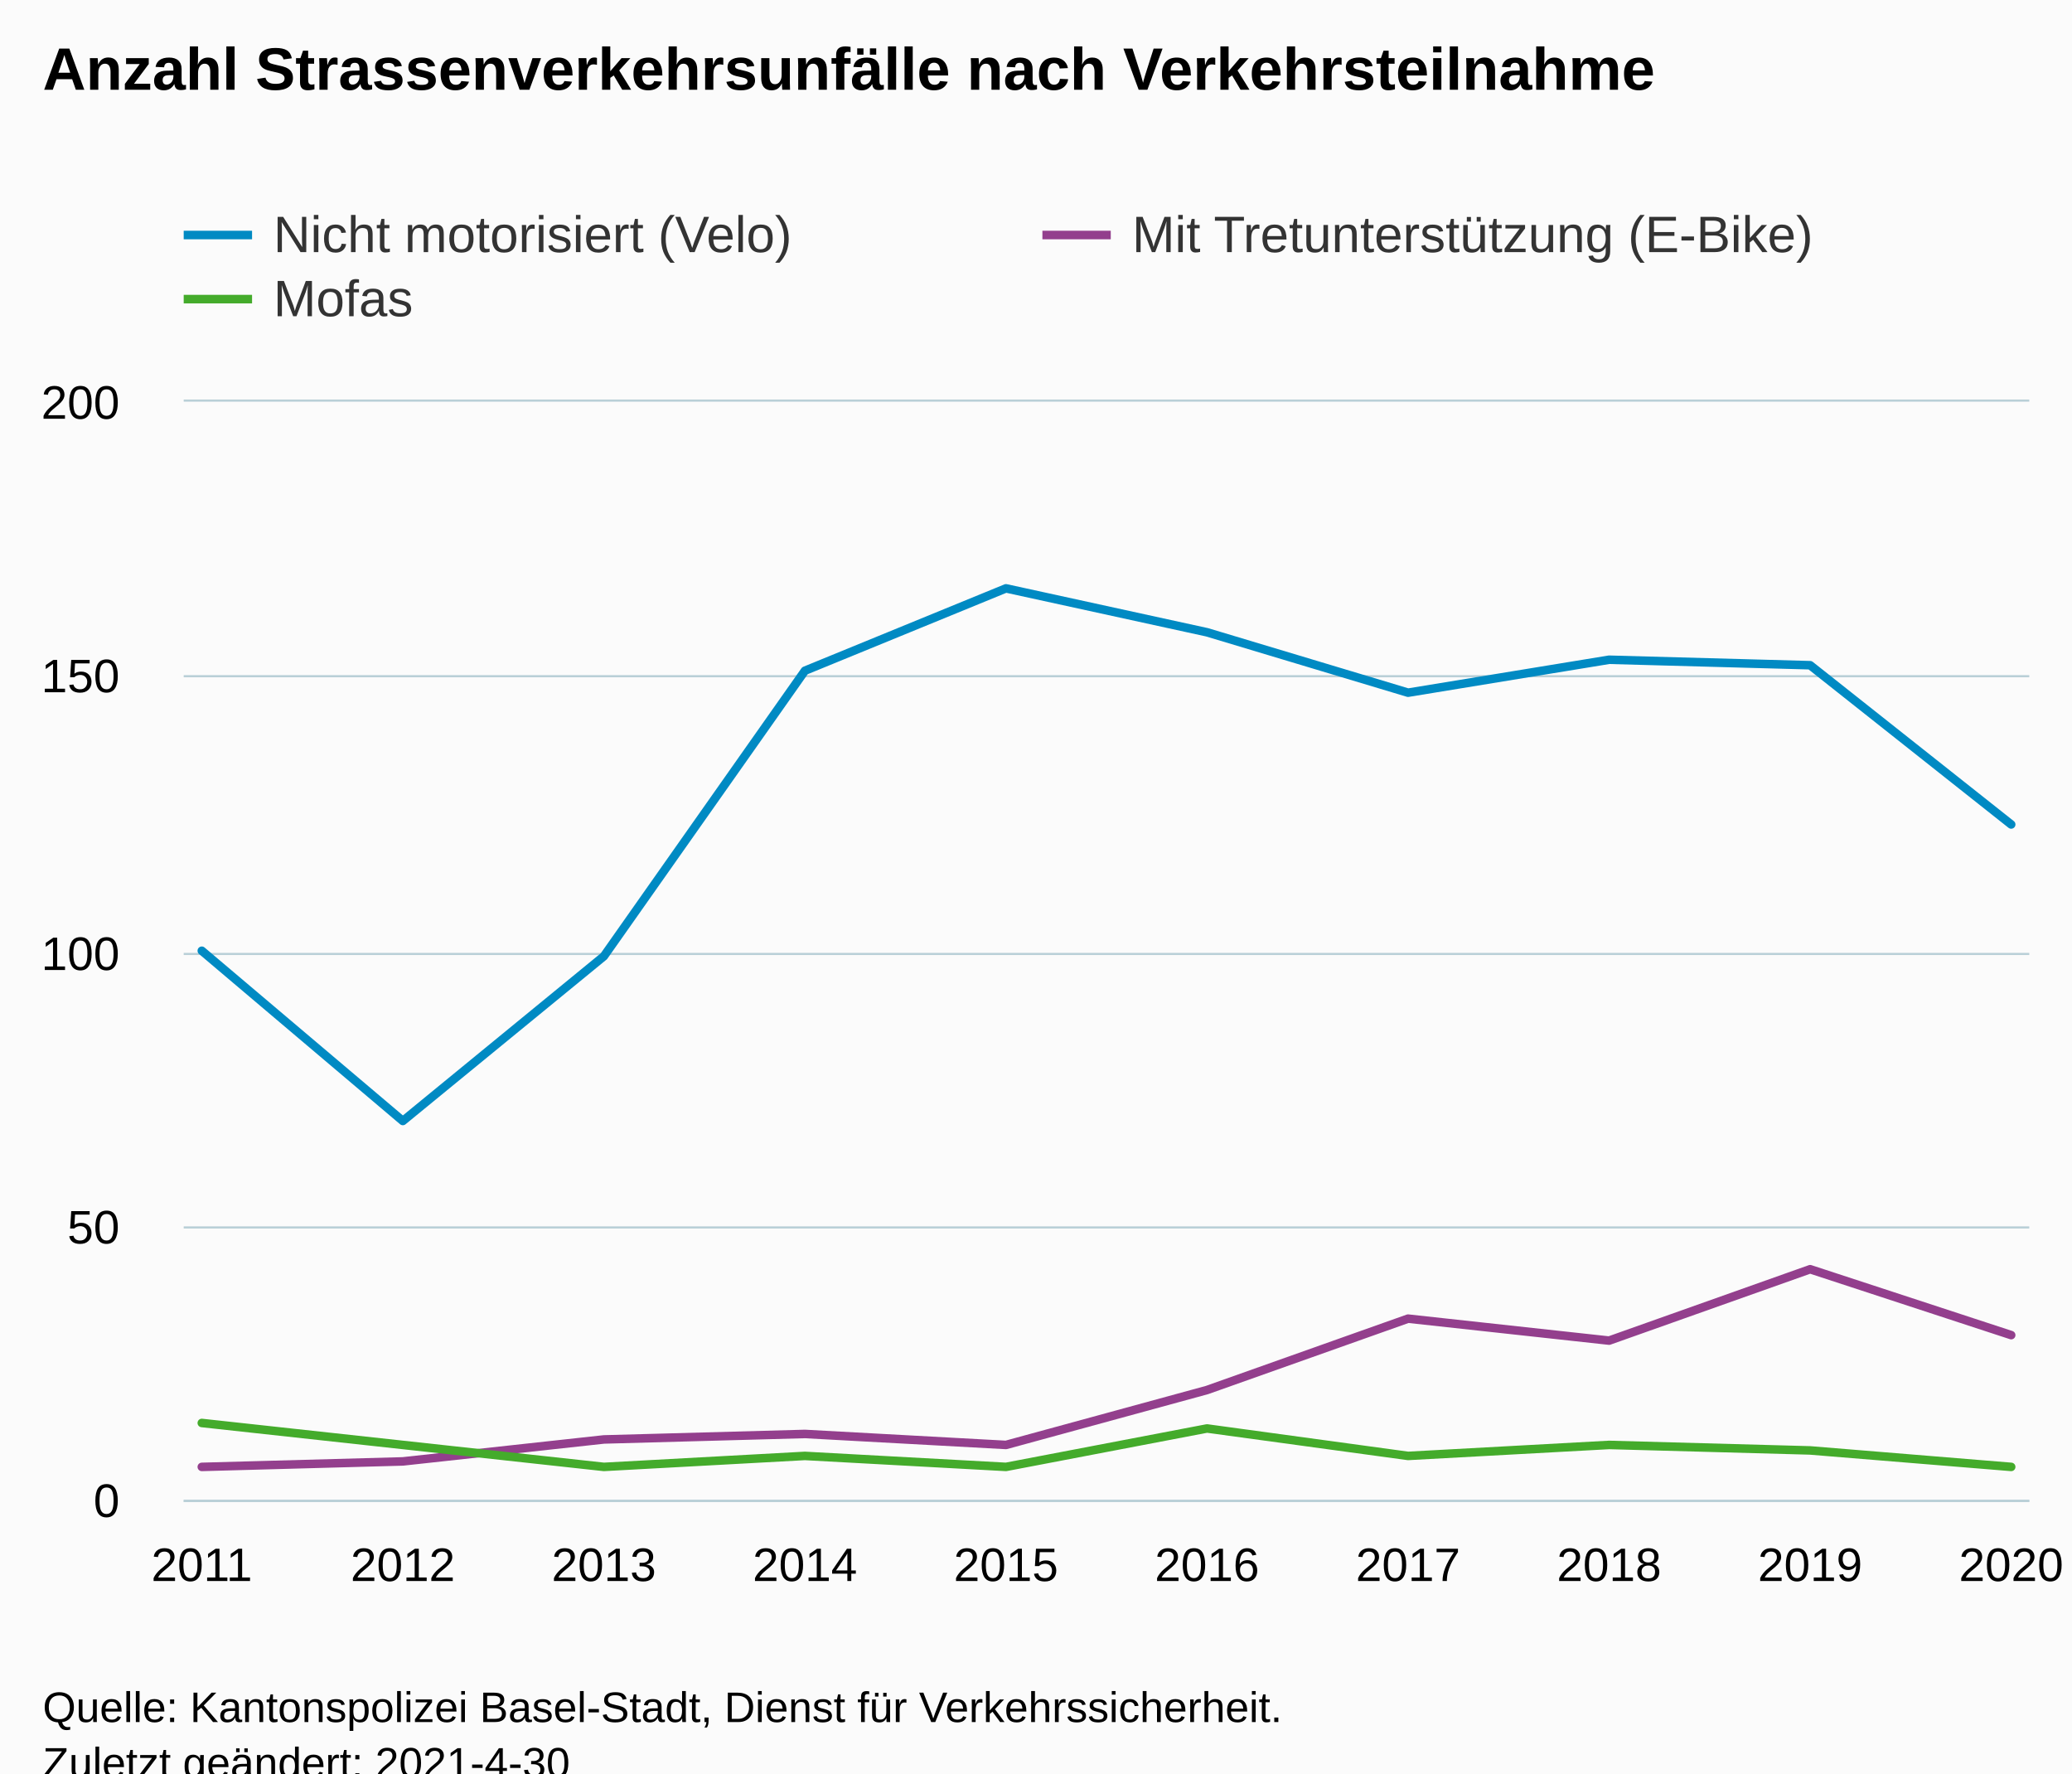
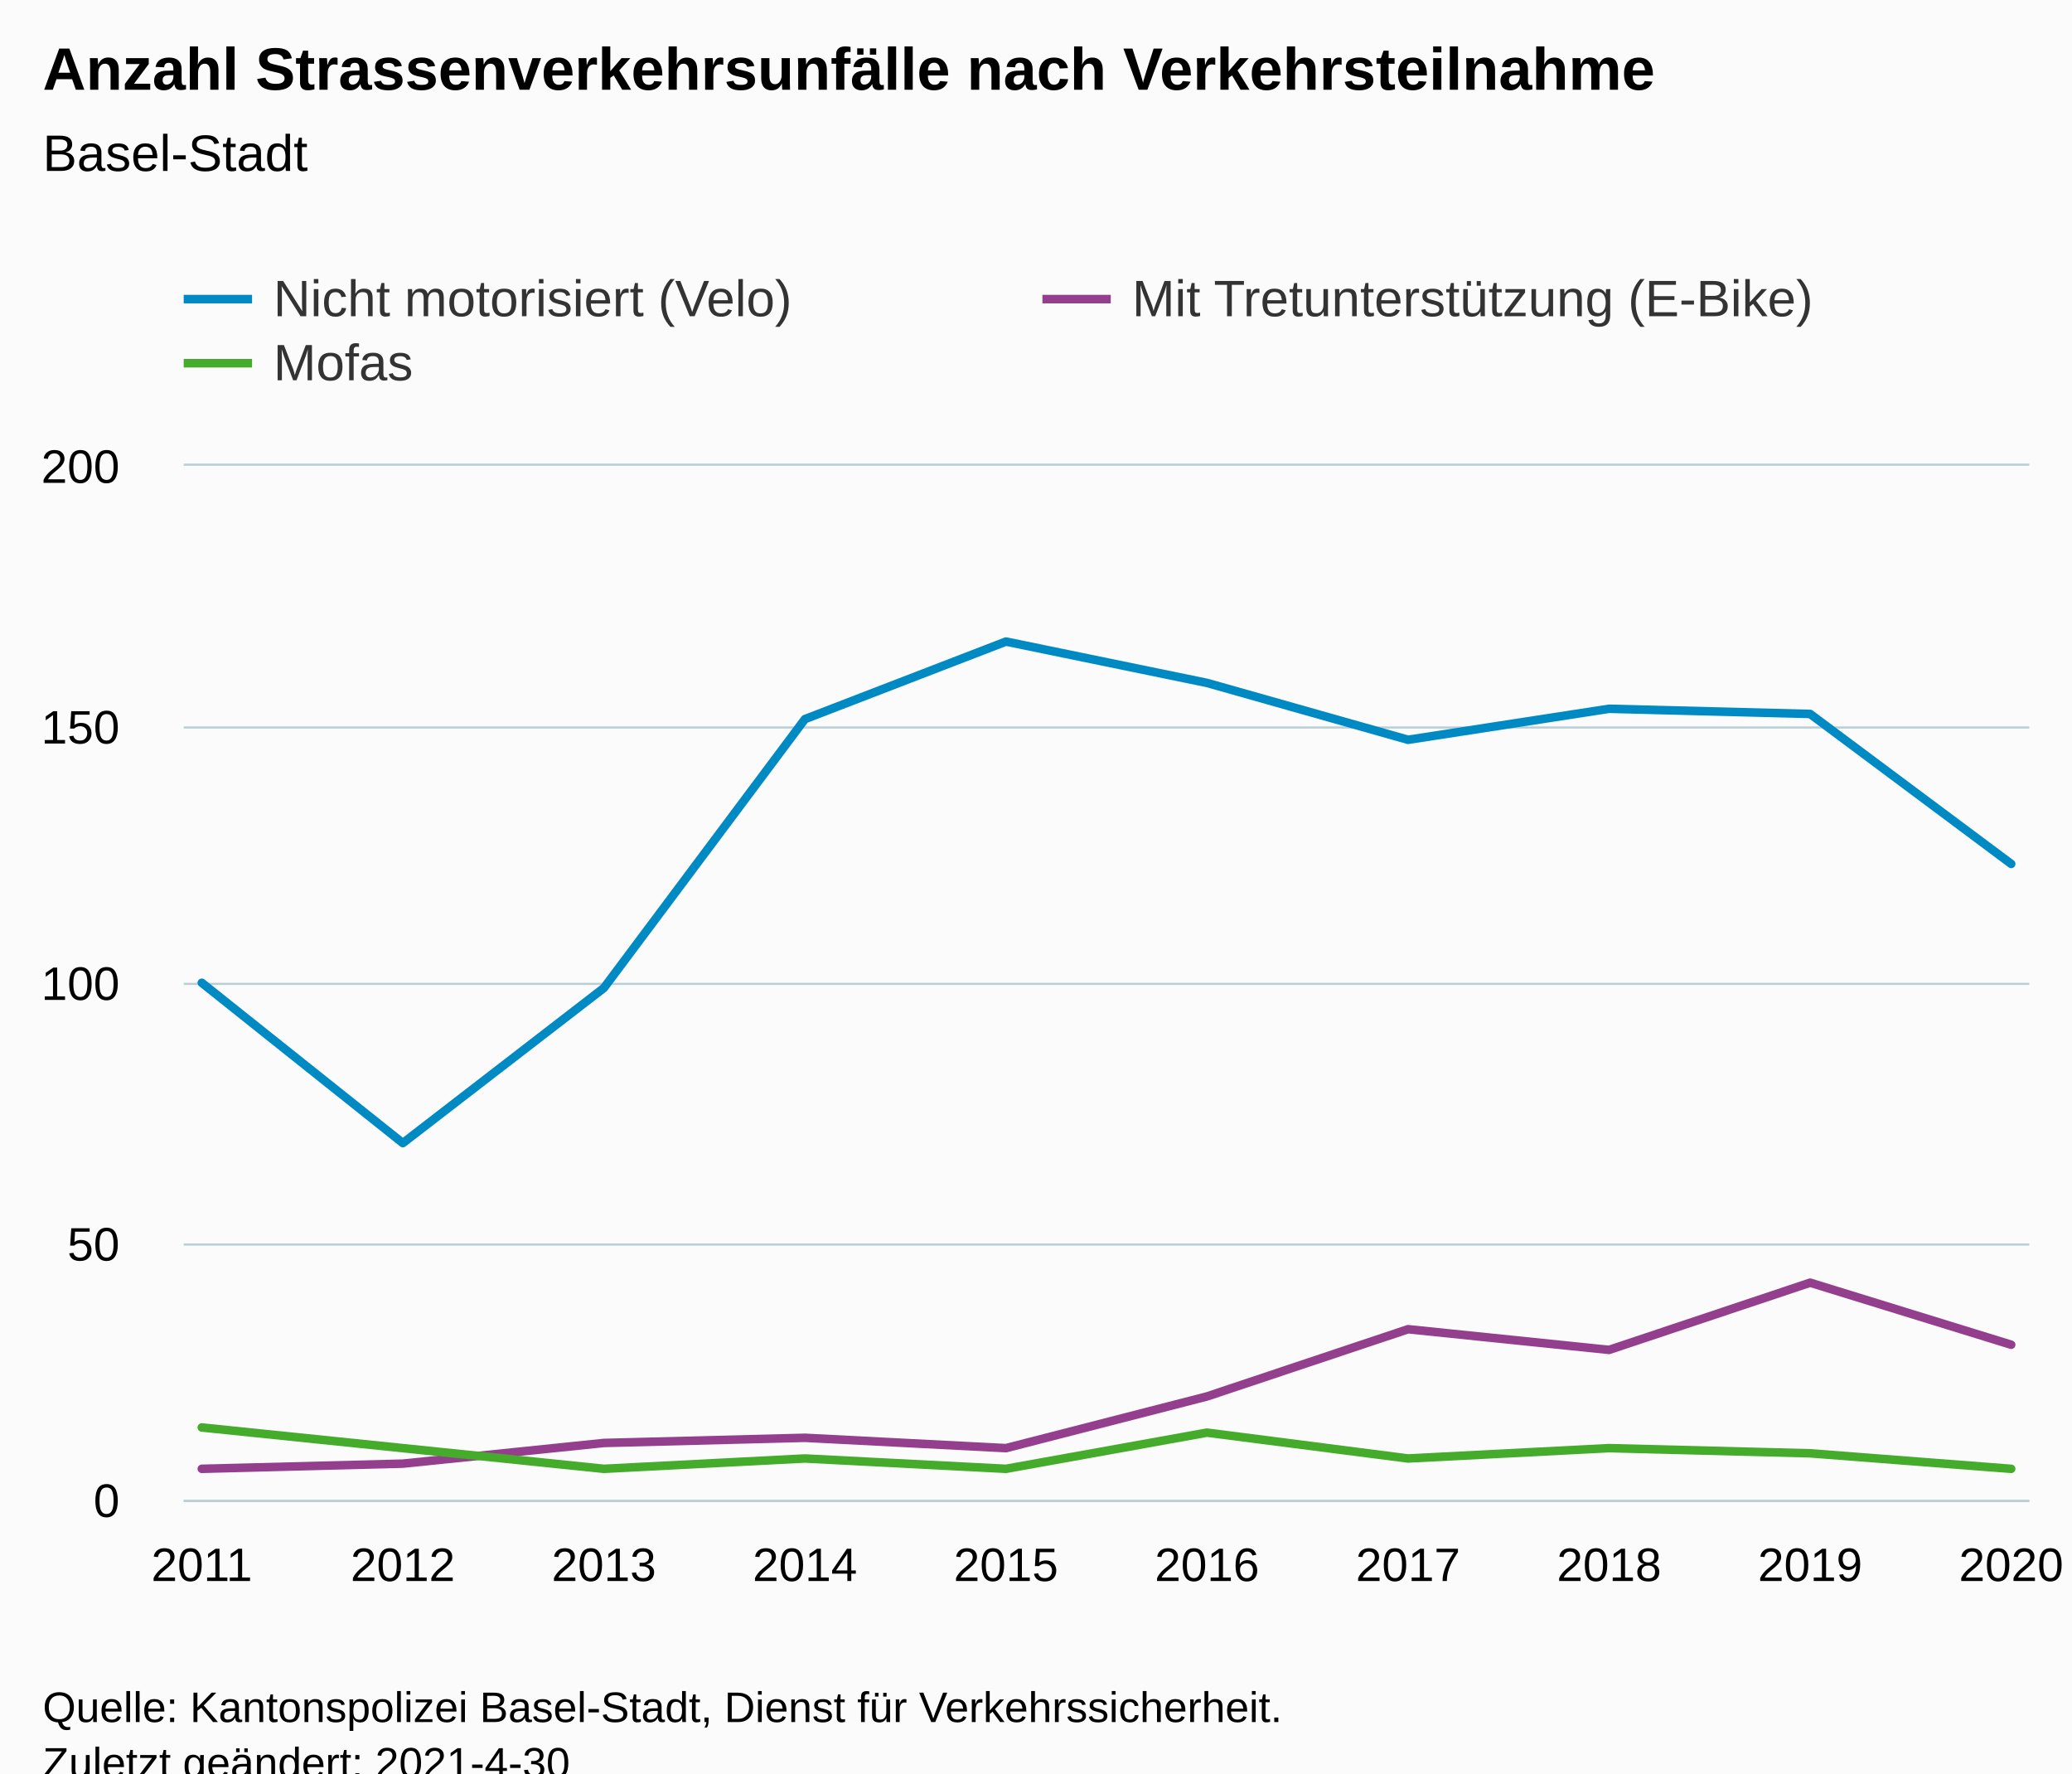
<svg xmlns="http://www.w3.org/2000/svg" version="1.1" class="highcharts-root" style="font-family:Arial;font-size:12px;" viewBox="0 0 485 415">
  <defs>
-     <clipPath id="highcharts-sx7aerr-37-">
-       <rect x="0" y="0" width="432" height="257" fill="none" />
+     <clipPath id="highcharts-17locvc-37-">
+       <rect x="0" y="0" width="432" height="242" fill="none" />
    </clipPath>
-     <clipPath id="highcharts-sx7aerr-48-">
-       <rect x="0" y="0" width="432" height="257" fill="none" />
+     <clipPath id="highcharts-17locvc-48-">
+       <rect x="0" y="0" width="432" height="242" fill="none" />
    </clipPath>
-     <clipPath id="highcharts-sx7aerr-69-">
-       <rect x="43" y="94" width="432" height="257" fill="none" />
+     <clipPath id="highcharts-17locvc-69-">
+       <rect x="43" y="109" width="432" height="242" fill="none" />
    </clipPath>
  </defs>
  <rect fill="#fbfbfb" class="highcharts-background" x="0" y="0" width="485" height="428" rx="0" ry="0" />
-   <rect fill="none" class="highcharts-plot-background" x="43" y="94" width="432" height="257" />
+   <rect fill="none" class="highcharts-plot-background" x="43" y="109" width="432" height="242" />
  <g class="highcharts-pane-group" data-z-index="0" />
  <g class="highcharts-grid highcharts-xaxis-grid" data-z-index="1">
-     <path fill="none" data-z-index="1" class="highcharts-grid-line" d="M 46.5 94 L 46.5 351" opacity="1" />
-     <path fill="none" data-z-index="1" class="highcharts-grid-line" d="M 93.5 94 L 93.5 351" opacity="1" />
-     <path fill="none" data-z-index="1" class="highcharts-grid-line" d="M 140.5 94 L 140.5 351" opacity="1" />
-     <path fill="none" data-z-index="1" class="highcharts-grid-line" d="M 187.5 94 L 187.5 351" opacity="1" />
-     <path fill="none" data-z-index="1" class="highcharts-grid-line" d="M 234.5 94 L 234.5 351" opacity="1" />
-     <path fill="none" data-z-index="1" class="highcharts-grid-line" d="M 282.5 94 L 282.5 351" opacity="1" />
-     <path fill="none" data-z-index="1" class="highcharts-grid-line" d="M 329.5 94 L 329.5 351" opacity="1" />
-     <path fill="none" data-z-index="1" class="highcharts-grid-line" d="M 376.5 94 L 376.5 351" opacity="1" />
-     <path fill="none" data-z-index="1" class="highcharts-grid-line" d="M 423.5 94 L 423.5 351" opacity="1" />
-     <path fill="none" data-z-index="1" class="highcharts-grid-line" d="M 470.5 94 L 470.5 351" opacity="1" />
+     <path fill="none" data-z-index="1" class="highcharts-grid-line" d="M 46.5 109 L 46.5 351" opacity="1" />
+     <path fill="none" data-z-index="1" class="highcharts-grid-line" d="M 93.5 109 L 93.5 351" opacity="1" />
+     <path fill="none" data-z-index="1" class="highcharts-grid-line" d="M 140.5 109 L 140.5 351" opacity="1" />
+     <path fill="none" data-z-index="1" class="highcharts-grid-line" d="M 187.5 109 L 187.5 351" opacity="1" />
+     <path fill="none" data-z-index="1" class="highcharts-grid-line" d="M 234.5 109 L 234.5 351" opacity="1" />
+     <path fill="none" data-z-index="1" class="highcharts-grid-line" d="M 282.5 109 L 282.5 351" opacity="1" />
+     <path fill="none" data-z-index="1" class="highcharts-grid-line" d="M 329.5 109 L 329.5 351" opacity="1" />
+     <path fill="none" data-z-index="1" class="highcharts-grid-line" d="M 376.5 109 L 376.5 351" opacity="1" />
+     <path fill="none" data-z-index="1" class="highcharts-grid-line" d="M 423.5 109 L 423.5 351" opacity="1" />
+     <path fill="none" data-z-index="1" class="highcharts-grid-line" d="M 470.5 109 L 470.5 351" opacity="1" />
  </g>
  <g class="highcharts-grid highcharts-yaxis-grid" data-z-index="1">
    <path fill="none" stroke="#B9CFD7" stroke-width="0.5" data-z-index="1" class="highcharts-grid-line" d="M 43 351.25 L 475 351.25" opacity="1" />
-     <path fill="none" stroke="#B9CFD7" stroke-width="0.5" data-z-index="1" class="highcharts-grid-line" d="M 43 287.25 L 475 287.25" opacity="1" />
-     <path fill="none" stroke="#B9CFD7" stroke-width="0.5" data-z-index="1" class="highcharts-grid-line" d="M 43 223.25 L 475 223.25" opacity="1" />
-     <path fill="none" stroke="#B9CFD7" stroke-width="0.5" data-z-index="1" class="highcharts-grid-line" d="M 43 158.25 L 475 158.25" opacity="1" />
-     <path fill="none" stroke="#B9CFD7" stroke-width="0.5" data-z-index="1" class="highcharts-grid-line" d="M 43 93.75 L 475 93.75" opacity="1" />
+     <path fill="none" stroke="#B9CFD7" stroke-width="0.5" data-z-index="1" class="highcharts-grid-line" d="M 43 291.25 L 475 291.25" opacity="1" />
+     <path fill="none" stroke="#B9CFD7" stroke-width="0.5" data-z-index="1" class="highcharts-grid-line" d="M 43 230.25 L 475 230.25" opacity="1" />
+     <path fill="none" stroke="#B9CFD7" stroke-width="0.5" data-z-index="1" class="highcharts-grid-line" d="M 43 170.25 L 475 170.25" opacity="1" />
+     <path fill="none" stroke="#B9CFD7" stroke-width="0.5" data-z-index="1" class="highcharts-grid-line" d="M 43 108.75 L 475 108.75" opacity="1" />
  </g>
-   <rect fill="none" class="highcharts-plot-border" data-z-index="1" x="43" y="94" width="432" height="257" />
+   <rect fill="none" class="highcharts-plot-border" data-z-index="1" x="43" y="109" width="432" height="242" />
  <g class="highcharts-axis highcharts-xaxis" data-z-index="2">
    <path fill="none" class="highcharts-axis-line" stroke="#B9CFD7" stroke-width="0.5" data-z-index="7" d="M 43 351.25 L 475 351.25" />
  </g>
  <g class="highcharts-axis highcharts-yaxis" data-z-index="2">
-     <path fill="none" class="highcharts-axis-line" data-z-index="7" d="M 43 94 L 43 351" />
+     <path fill="none" class="highcharts-axis-line" data-z-index="7" d="M 43 109 L 43 351" />
  </g>
  <g class="highcharts-series-group" data-z-index="3">
-     <g class="highcharts-series highcharts-series-0 highcharts-line-series" data-z-index="0.1" opacity="1" transform="translate(43,94) scale(1 1)" clip-path="url(#highcharts-sx7aerr-48-)">
-       <path fill="none" d="M 4.235 128.5 L 51.294 168.335 L 98.353 129.785 L 145.412 62.965 L 192.471 43.69 L 239.529 53.97 L 286.588 68.105 L 333.647 60.395 L 380.706 61.68 L 427.765 98.945" class="highcharts-graph" data-z-index="1" stroke="rgb(0,138,195)" stroke-width="2" stroke-linejoin="round" stroke-linecap="round" />
+     <g class="highcharts-series highcharts-series-0 highcharts-line-series" data-z-index="0.1" opacity="1" transform="translate(43,109) scale(1 1)" clip-path="url(#highcharts-17locvc-48-)">
+       <path fill="none" d="M 4.235 121 L 51.294 158.51 L 98.353 122.21 L 145.412 59.29 L 192.471 41.14 L 239.529 50.82 L 286.588 64.13 L 333.647 56.87 L 380.706 58.08 L 427.765 93.17" class="highcharts-graph" data-z-index="1" stroke="rgb(0,138,195)" stroke-width="2" stroke-linejoin="round" stroke-linecap="round" />
    </g>
-     <g class="highcharts-markers highcharts-series-0 highcharts-line-series" data-z-index="0.1" opacity="1" transform="translate(43,94) scale(1 1)" clip-path="none" />
-     <g class="highcharts-series highcharts-series-1 highcharts-line-series" data-z-index="0.1" opacity="1" transform="translate(43,94) scale(1 1)" clip-path="url(#highcharts-sx7aerr-48-)">
-       <path fill="none" d="M 4.235 249.29 L 51.294 248.005 L 98.353 242.865 L 145.412 241.58 L 192.471 244.15 L 239.529 231.3 L 286.588 214.595 L 333.647 219.735 L 380.706 203.03 L 427.765 218.45" class="highcharts-graph" data-z-index="1" stroke="rgb(147,63,141)" stroke-width="2" stroke-linejoin="round" stroke-linecap="round" />
+     <g class="highcharts-markers highcharts-series-0 highcharts-line-series" data-z-index="0.1" opacity="1" transform="translate(43,109) scale(1 1)" clip-path="none" />
+     <g class="highcharts-series highcharts-series-1 highcharts-line-series" data-z-index="0.1" opacity="1" transform="translate(43,109) scale(1 1)" clip-path="url(#highcharts-17locvc-48-)">
+       <path fill="none" d="M 4.235 234.74 L 51.294 233.53 L 98.353 228.69 L 145.412 227.48 L 192.471 229.9 L 239.529 217.8 L 286.588 202.07 L 333.647 206.91 L 380.706 191.18 L 427.765 205.7" class="highcharts-graph" data-z-index="1" stroke="rgb(147,63,141)" stroke-width="2" stroke-linejoin="round" stroke-linecap="round" />
    </g>
-     <g class="highcharts-markers highcharts-series-1 highcharts-line-series" data-z-index="0.1" opacity="1" transform="translate(43,94) scale(1 1)" clip-path="none" />
-     <g class="highcharts-series highcharts-series-2 highcharts-line-series" data-z-index="0.1" opacity="1" transform="translate(43,94) scale(1 1)" clip-path="url(#highcharts-sx7aerr-48-)">
-       <path fill="none" d="M 4.235 239.01 L 51.294 244.15 L 98.353 249.29 L 145.412 246.72 L 192.471 249.29 L 239.529 240.295 L 286.588 246.72 L 333.647 244.15 L 380.706 245.435 L 427.765 249.29" class="highcharts-graph" data-z-index="1" stroke="rgb(68,171,43)" stroke-width="2" stroke-linejoin="round" stroke-linecap="round" />
+     <g class="highcharts-markers highcharts-series-1 highcharts-line-series" data-z-index="0.1" opacity="1" transform="translate(43,109) scale(1 1)" clip-path="none" />
+     <g class="highcharts-series highcharts-series-2 highcharts-line-series" data-z-index="0.1" opacity="1" transform="translate(43,109) scale(1 1)" clip-path="url(#highcharts-17locvc-48-)">
+       <path fill="none" d="M 4.235 225.06 L 51.294 229.9 L 98.353 234.74 L 145.412 232.32 L 192.471 234.74 L 239.529 226.27 L 286.588 232.32 L 333.647 229.9 L 380.706 231.11 L 427.765 234.74" class="highcharts-graph" data-z-index="1" stroke="rgb(68,171,43)" stroke-width="2" stroke-linejoin="round" stroke-linecap="round" />
    </g>
-     <g class="highcharts-markers highcharts-series-2 highcharts-line-series" data-z-index="0.1" opacity="1" transform="translate(43,94) scale(1 1)" clip-path="none" />
+     <g class="highcharts-markers highcharts-series-2 highcharts-line-series" data-z-index="0.1" opacity="1" transform="translate(43,109) scale(1 1)" clip-path="none" />
  </g>
  <text x="10" text-anchor="start" class="highcharts-title" data-z-index="4" style="color:#000000;font-size:14px;font-weight:bold;fill:#000000;" y="21">
    <tspan>Anzahl Strassenverkehrsunfälle nach Verkehrsteilnahme</tspan>
  </text>
-   <text x="10" text-anchor="start" class="highcharts-subtitle" data-z-index="4" style="color:#000000;font-size:12px;font-weight:normal;fill:#000000;" y="40" />
+   <text x="10" text-anchor="start" class="highcharts-subtitle" data-z-index="4" style="color:#000000;font-size:12px;font-weight:normal;fill:#000000;" y="40">
+     <tspan>Basel-Stadt</tspan>
+   </text>
  <text x="10" text-anchor="start" class="highcharts-caption" data-z-index="4" style="color:#666666;fill:#666666;" y="385" />
-   <g class="highcharts-legend" data-z-index="7" transform="translate(35,41)">
+   <g class="highcharts-legend" data-z-index="7" transform="translate(35,56)">
    <rect fill="none" class="highcharts-legend-box" rx="0" ry="0" x="0" y="0" width="398" height="41" visibility="visible" />
    <g data-z-index="1">
      <g>
        <g class="highcharts-legend-item highcharts-line-series highcharts-color-undefined highcharts-series-0" data-z-index="1" transform="translate(8,3)">
          <path fill="none" d="M 0 11 L 16 11" class="highcharts-graph" stroke="rgb(0,138,195)" stroke-width="2" />
          <text x="21" style="color:#333333;cursor:pointer;font-size:12px;font-weight:normal;fill:#333333;" text-anchor="start" data-z-index="2" y="15">
            <tspan>Nicht motorisiert (Velo)</tspan>
          </text>
        </g>
        <g class="highcharts-legend-item highcharts-line-series highcharts-color-undefined highcharts-series-1" data-z-index="1" transform="translate(209,3)">
          <path fill="none" d="M 0 11 L 16 11" class="highcharts-graph" stroke="rgb(147,63,141)" stroke-width="2" />
          <text x="21" y="15" style="color:#333333;cursor:pointer;font-size:12px;font-weight:normal;fill:#333333;" text-anchor="start" data-z-index="2">
            <tspan>Mit Tretunterstützung (E-Bike)</tspan>
          </text>
        </g>
        <g class="highcharts-legend-item highcharts-line-series highcharts-color-undefined highcharts-series-2" data-z-index="1" transform="translate(8,18)">
          <path fill="none" d="M 0 11 L 16 11" class="highcharts-graph" stroke="rgb(68,171,43)" stroke-width="2" />
          <text x="21" y="15" style="color:#333333;cursor:pointer;font-size:12px;font-weight:normal;fill:#333333;" text-anchor="start" data-z-index="2">
            <tspan>Mofas</tspan>
          </text>
        </g>
      </g>
    </g>
  </g>
  <g class="highcharts-axis-labels highcharts-xaxis-labels" data-z-index="7">
    <text x="47.235" style="color:#000000;cursor:default;font-size:11px;fill:#000000;" text-anchor="middle" transform="translate(0,0)" y="370" opacity="1">2011</text>
    <text x="94.294" style="color:#000000;cursor:default;font-size:11px;fill:#000000;" text-anchor="middle" transform="translate(0,0)" y="370" opacity="1">2012</text>
    <text x="141.353" style="color:#000000;cursor:default;font-size:11px;fill:#000000;" text-anchor="middle" transform="translate(0,0)" y="370" opacity="1">2013</text>
    <text x="188.412" style="color:#000000;cursor:default;font-size:11px;fill:#000000;" text-anchor="middle" transform="translate(0,0)" y="370" opacity="1">2014</text>
    <text x="235.471" style="color:#000000;cursor:default;font-size:11px;fill:#000000;" text-anchor="middle" transform="translate(0,0)" y="370" opacity="1">2015</text>
    <text x="282.529" style="color:#000000;cursor:default;font-size:11px;fill:#000000;" text-anchor="middle" transform="translate(0,0)" y="370" opacity="1">2016</text>
    <text x="329.588" style="color:#000000;cursor:default;font-size:11px;fill:#000000;" text-anchor="middle" transform="translate(0,0)" y="370" opacity="1">2017</text>
    <text x="376.647" style="color:#000000;cursor:default;font-size:11px;fill:#000000;" text-anchor="middle" transform="translate(0,0)" y="370" opacity="1">2018</text>
    <text x="423.706" style="color:#000000;cursor:default;font-size:11px;fill:#000000;" text-anchor="middle" transform="translate(0,0)" y="370" opacity="1">2019</text>
    <text x="470.765" style="color:#000000;cursor:default;font-size:11px;fill:#000000;" text-anchor="middle" transform="translate(0,0)" y="370" opacity="1">2020</text>
  </g>
  <g class="highcharts-axis-labels highcharts-yaxis-labels" data-z-index="7">
    <text x="28" style="color:#000000;cursor:default;font-size:11px;fill:#000000;" text-anchor="end" transform="translate(0,0)" y="355" opacity="1">0</text>
-     <text x="28" style="color:#000000;cursor:default;font-size:11px;fill:#000000;" text-anchor="end" transform="translate(0,0)" y="291" opacity="1">50</text>
-     <text x="28" style="color:#000000;cursor:default;font-size:11px;fill:#000000;" text-anchor="end" transform="translate(0,0)" y="227" opacity="1">100</text>
-     <text x="28" style="color:#000000;cursor:default;font-size:11px;fill:#000000;" text-anchor="end" transform="translate(0,0)" y="162" opacity="1">150</text>
-     <text x="28" style="color:#000000;cursor:default;font-size:11px;fill:#000000;" text-anchor="end" transform="translate(0,0)" y="98" opacity="1">200</text>
+     <text x="28" style="color:#000000;cursor:default;font-size:11px;fill:#000000;" text-anchor="end" transform="translate(0,0)" y="295" opacity="1">50</text>
+     <text x="28" style="color:#000000;cursor:default;font-size:11px;fill:#000000;" text-anchor="end" transform="translate(0,0)" y="234" opacity="1">100</text>
+     <text x="28" style="color:#000000;cursor:default;font-size:11px;fill:#000000;" text-anchor="end" transform="translate(0,0)" y="174" opacity="1">150</text>
+     <text x="28" style="color:#000000;cursor:default;font-size:11px;fill:#000000;" text-anchor="end" transform="translate(0,0)" y="113" opacity="1">200</text>
  </g>
  <text x="10" class="highcharts-credits" text-anchor="start" data-z-index="8" style="cursor:default;color:#000000;font-size:10px;fill:#000000;" y="403">
    <tspan>Quelle: Kantonspolizei Basel-Stadt, Dienst für Verkehrssicherheit.</tspan>
    <tspan x="10" dy="13">Zuletzt geändert: 2021-4-30</tspan>
  </text>
-   <g class="highcharts-control-points" data-z-index="99" clip-path="url(#highcharts-sx7aerr-69-)" />
+   <g class="highcharts-control-points" data-z-index="99" clip-path="url(#highcharts-17locvc-69-)" />
</svg>
